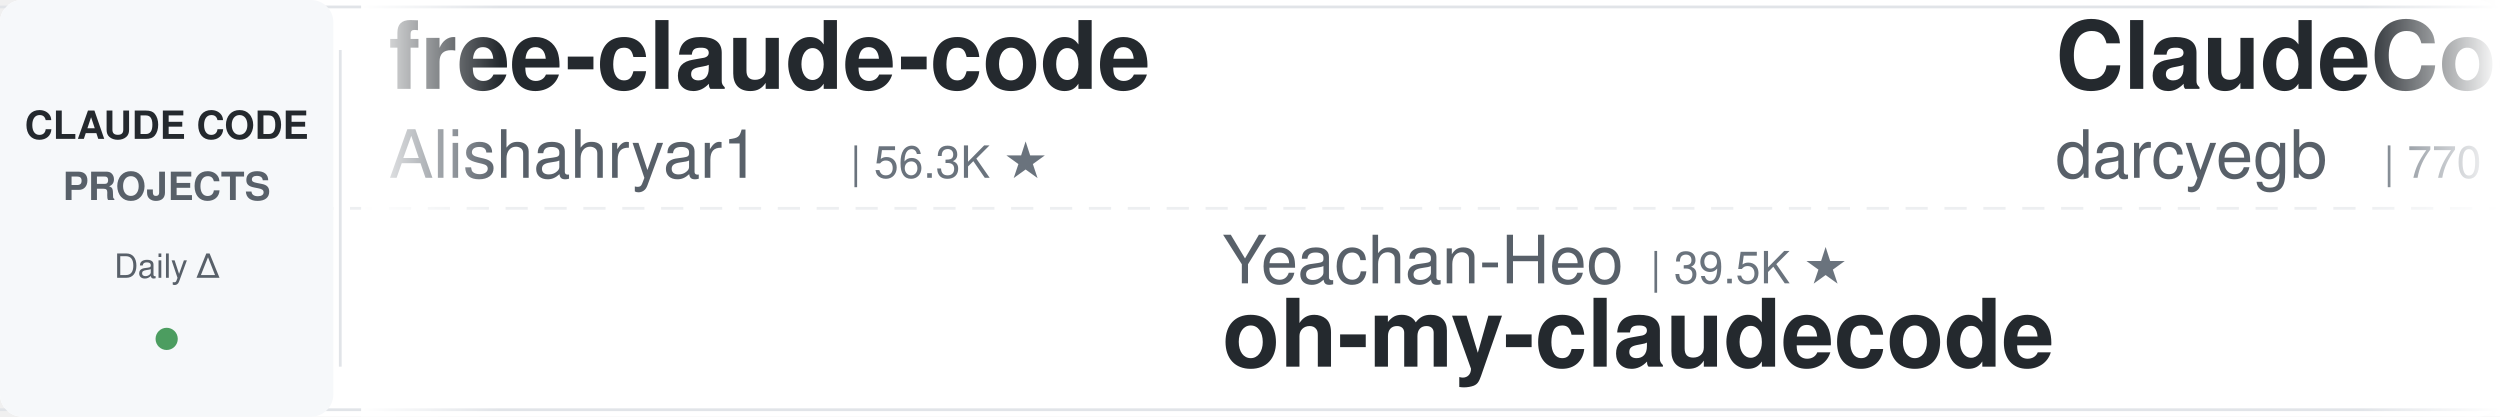
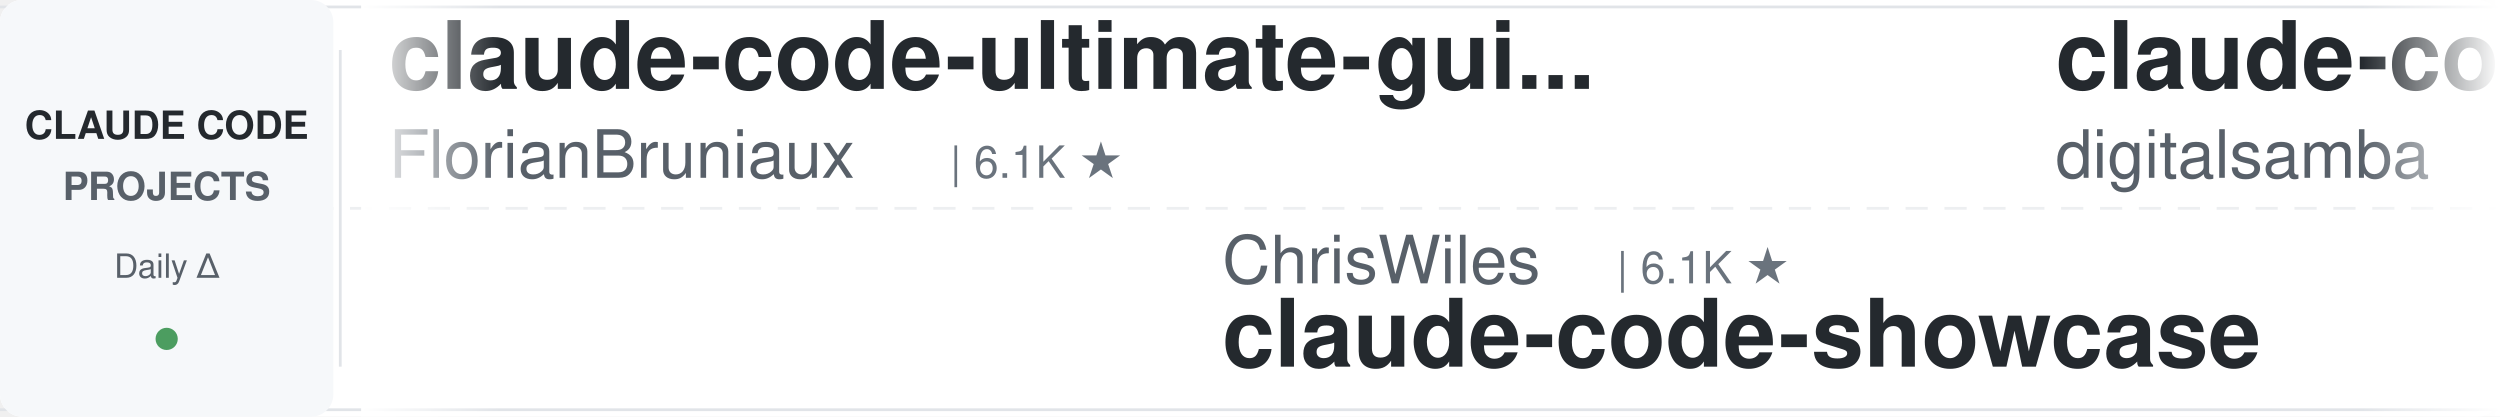
<svg xmlns="http://www.w3.org/2000/svg" width="900" height="150">
  <defs>
    <linearGradient id="leftFade" x1="0%" y1="0%" x2="100%" y2="0%">
      <stop offset="0%" style="stop-color:#ffffff;stop-opacity:1" />
      <stop offset="100%" style="stop-color:#ffffff;stop-opacity:0" />
    </linearGradient>
    <linearGradient id="rightFade" x1="0%" y1="0%" x2="100%" y2="0%">
      <stop offset="0%" style="stop-color:#ffffff;stop-opacity:0" />
      <stop offset="100%" style="stop-color:#ffffff;stop-opacity:1" />
    </linearGradient>
  </defs>
  <rect width="900" height="150" fill="#ffffff" rx="8" />
  <rect x="0" y="2" width="900" height="1" fill="#e1e4e8" />
  <rect x="0" y="147" width="900" height="1" fill="#e1e4e8" />
  <line x1="0" y1="75" x2="900" y2="75" stroke="#e1e4e8" stroke-width="1" stroke-dasharray="8 6" opacity="0.6" />
  <rect x="0" y="0" width="120" height="150" fill="#f6f8fa" rx="8" />
  <text x="60" y="50" font-family="-apple-system, BlinkMacSystemFont, 'Segoe UI', Helvetica, Arial, sans-serif" font-size="14" font-weight="600" fill="#24292e" text-anchor="middle">CLAUDE CODE</text>
  <text x="60" y="72" font-family="-apple-system, BlinkMacSystemFont, 'Segoe UI', Helvetica, Arial, sans-serif" font-size="14" font-weight="600" fill="#586069" text-anchor="middle">PROJECTS</text>
  <text x="60" y="100" font-family="-apple-system, BlinkMacSystemFont, 'Segoe UI', Helvetica, Arial, sans-serif" font-size="12" font-weight="500" fill="#586069" text-anchor="middle">Daily Δ</text>
  <circle cx="60" cy="122" r="4" fill="#22863a" opacity="0.8" />
  <rect x="122" y="18" width="1" height="114" fill="#e1e4e8" />
  <clipPath id="tickerClip">
    <rect x="130" y="0" width="770" height="150" />
  </clipPath>
  <g clip-path="url(#tickerClip)">
    <g id="tickerItems">
      <animateTransform attributeName="transform" attributeType="XML" type="translate" from="0 0" to="-3000 0" dur="54s" repeatCount="indefinite" />
      <g transform="translate(0, 0)">
-         <text x="140" y="32" font-family="-apple-system, BlinkMacSystemFont, 'Segoe UI', Helvetica, Arial, sans-serif" font-size="34" font-weight="600" fill="#24292e">free-claude-code</text>
-         <text x="140" y="64" font-family="-apple-system, BlinkMacSystemFont, 'Segoe UI', Helvetica, Arial, sans-serif" font-size="24" font-weight="400" fill="#586069">Alishahryar1</text>
-         <text x="306" y="64" font-family="-apple-system, BlinkMacSystemFont, 'Segoe UI', Helvetica, Arial, sans-serif" font-size="16" font-weight="500" fill="#6a737d">| 56.3K ★</text>
+         <text x="140" y="32" font-family="-apple-system, BlinkMacSystemFont, 'Segoe UI', Helvetica, Arial, sans-serif" font-size="34" font-weight="600" fill="#24292e">claude-code-ultimate-gui...</text>
+         <text x="140" y="64" font-family="-apple-system, BlinkMacSystemFont, 'Segoe UI', Helvetica, Arial, sans-serif" font-size="24" font-weight="400" fill="#586069">FlorianBruniaux</text>
+         <text x="342" y="64" font-family="-apple-system, BlinkMacSystemFont, 'Segoe UI', Helvetica, Arial, sans-serif" font-size="16" font-weight="500" fill="#6a737d">| 6.1K ★</text>
      </g>
      <g transform="translate(300, 0)">
-         <text x="140" y="102" font-family="-apple-system, BlinkMacSystemFont, 'Segoe UI', Helvetica, Arial, sans-serif" font-size="24" font-weight="400" fill="#586069">Yeachan-Heo</text>
-         <text x="294" y="102" font-family="-apple-system, BlinkMacSystemFont, 'Segoe UI', Helvetica, Arial, sans-serif" font-size="16" font-weight="500" fill="#6a737d">| 39.5K ★</text>
-         <text x="140" y="132" font-family="-apple-system, BlinkMacSystemFont, 'Segoe UI', Helvetica, Arial, sans-serif" font-size="34" font-weight="600" fill="#24292e">oh-my-claudecode</text>
+         <text x="140" y="102" font-family="-apple-system, BlinkMacSystemFont, 'Segoe UI', Helvetica, Arial, sans-serif" font-size="24" font-weight="400" fill="#586069">ChrisWiles</text>
+         <text x="282" y="102" font-family="-apple-system, BlinkMacSystemFont, 'Segoe UI', Helvetica, Arial, sans-serif" font-size="16" font-weight="500" fill="#6a737d">| 6.1K ★</text>
+         <text x="140" y="132" font-family="-apple-system, BlinkMacSystemFont, 'Segoe UI', Helvetica, Arial, sans-serif" font-size="34" font-weight="600" fill="#24292e">claude-code-showcase</text>
      </g>
      <g transform="translate(600, 0)">
-         <text x="140" y="32" font-family="-apple-system, BlinkMacSystemFont, 'Segoe UI', Helvetica, Arial, sans-serif" font-size="34" font-weight="600" fill="#24292e">ClaudeCodeAgents</text>
-         <text x="140" y="64" font-family="-apple-system, BlinkMacSystemFont, 'Segoe UI', Helvetica, Arial, sans-serif" font-size="24" font-weight="400" fill="#586069">darcyegb</text>
-         <text x="258" y="64" font-family="-apple-system, BlinkMacSystemFont, 'Segoe UI', Helvetica, Arial, sans-serif" font-size="16" font-weight="500" fill="#6a737d">| 770 ★</text>
+         <text x="140" y="32" font-family="-apple-system, BlinkMacSystemFont, 'Segoe UI', Helvetica, Arial, sans-serif" font-size="34" font-weight="600" fill="#24292e">claude-code-video-toolki...</text>
+         <text x="140" y="64" font-family="-apple-system, BlinkMacSystemFont, 'Segoe UI', Helvetica, Arial, sans-serif" font-size="24" font-weight="400" fill="#586069">digitalsamba</text>
+         <text x="306" y="64" font-family="-apple-system, BlinkMacSystemFont, 'Segoe UI', Helvetica, Arial, sans-serif" font-size="16" font-weight="500" fill="#6a737d">| 2.2K ★</text>
      </g>
      <g transform="translate(900, 0)">
-         <text x="140" y="102" font-family="-apple-system, BlinkMacSystemFont, 'Segoe UI', Helvetica, Arial, sans-serif" font-size="24" font-weight="400" fill="#586069">Chachamaru127</text>
-         <text x="318" y="102" font-family="-apple-system, BlinkMacSystemFont, 'Segoe UI', Helvetica, Arial, sans-serif" font-size="16" font-weight="500" fill="#6a737d">| 3.1K ★</text>
-         <text x="140" y="132" font-family="-apple-system, BlinkMacSystemFont, 'Segoe UI', Helvetica, Arial, sans-serif" font-size="34" font-weight="600" fill="#24292e">claude-code-harness</text>
+         <text x="140" y="102" font-family="-apple-system, BlinkMacSystemFont, 'Segoe UI', Helvetica, Arial, sans-serif" font-size="24" font-weight="400" fill="#586069">krusemediallc</text>
+         <text x="318" y="102" font-family="-apple-system, BlinkMacSystemFont, 'Segoe UI', Helvetica, Arial, sans-serif" font-size="16" font-weight="500" fill="#6a737d">| 1.6K ★</text>
+         <text x="140" y="132" font-family="-apple-system, BlinkMacSystemFont, 'Segoe UI', Helvetica, Arial, sans-serif" font-size="34" font-weight="600" fill="#24292e">arcads-claude-code</text>
      </g>
      <g transform="translate(1200, 0)">
-         <text x="140" y="32" font-family="-apple-system, BlinkMacSystemFont, 'Segoe UI', Helvetica, Arial, sans-serif" font-size="34" font-weight="600" fill="#24292e">claude-code-guide</text>
-         <text x="140" y="64" font-family="-apple-system, BlinkMacSystemFont, 'Segoe UI', Helvetica, Arial, sans-serif" font-size="24" font-weight="400" fill="#586069">zebbern</text>
-         <text x="246" y="64" font-family="-apple-system, BlinkMacSystemFont, 'Segoe UI', Helvetica, Arial, sans-serif" font-size="16" font-weight="500" fill="#6a737d">| 4.6K ★</text>
+         <text x="140" y="32" font-family="-apple-system, BlinkMacSystemFont, 'Segoe UI', Helvetica, Arial, sans-serif" font-size="34" font-weight="600" fill="#24292e">claude-code-spec-workflo...</text>
+         <text x="140" y="64" font-family="-apple-system, BlinkMacSystemFont, 'Segoe UI', Helvetica, Arial, sans-serif" font-size="24" font-weight="400" fill="#586069">Pimzino</text>
+         <text x="246" y="64" font-family="-apple-system, BlinkMacSystemFont, 'Segoe UI', Helvetica, Arial, sans-serif" font-size="16" font-weight="500" fill="#6a737d">| 3.9K ★</text>
      </g>
      <g transform="translate(1500, 0)">
-         <text x="140" y="102" font-family="-apple-system, BlinkMacSystemFont, 'Segoe UI', Helvetica, Arial, sans-serif" font-size="24" font-weight="400" fill="#586069">shareAI-lab</text>
-         <text x="294" y="102" font-family="-apple-system, BlinkMacSystemFont, 'Segoe UI', Helvetica, Arial, sans-serif" font-size="16" font-weight="500" fill="#6a737d">| 77.8K ★</text>
-         <text x="140" y="132" font-family="-apple-system, BlinkMacSystemFont, 'Segoe UI', Helvetica, Arial, sans-serif" font-size="34" font-weight="600" fill="#24292e">learn-claude-code</text>
+         <text x="140" y="102" font-family="-apple-system, BlinkMacSystemFont, 'Segoe UI', Helvetica, Arial, sans-serif" font-size="24" font-weight="400" fill="#586069">luyao618</text>
+         <text x="258" y="102" font-family="-apple-system, BlinkMacSystemFont, 'Segoe UI', Helvetica, Arial, sans-serif" font-size="16" font-weight="500" fill="#6a737d">| 1.7K ★</text>
+         <text x="140" y="132" font-family="-apple-system, BlinkMacSystemFont, 'Segoe UI', Helvetica, Arial, sans-serif" font-size="34" font-weight="600" fill="#24292e">Claude-Code-Source-Study</text>
      </g>
      <g transform="translate(1800, 0)">
-         <text x="140" y="32" font-family="-apple-system, BlinkMacSystemFont, 'Segoe UI', Helvetica, Arial, sans-serif" font-size="34" font-weight="600" fill="#24292e">claude-code-guide</text>
-         <text x="140" y="64" font-family="-apple-system, BlinkMacSystemFont, 'Segoe UI', Helvetica, Arial, sans-serif" font-size="24" font-weight="400" fill="#586069">Cranot</text>
-         <text x="234" y="64" font-family="-apple-system, BlinkMacSystemFont, 'Segoe UI', Helvetica, Arial, sans-serif" font-size="16" font-weight="500" fill="#6a737d">| 2.9K ★</text>
+         <text x="140" y="32" font-family="-apple-system, BlinkMacSystemFont, 'Segoe UI', Helvetica, Arial, sans-serif" font-size="34" font-weight="600" fill="#24292e">learn-claude-code</text>
+         <text x="140" y="64" font-family="-apple-system, BlinkMacSystemFont, 'Segoe UI', Helvetica, Arial, sans-serif" font-size="24" font-weight="400" fill="#586069">shareAI-lab</text>
+         <text x="294" y="64" font-family="-apple-system, BlinkMacSystemFont, 'Segoe UI', Helvetica, Arial, sans-serif" font-size="16" font-weight="500" fill="#6a737d">| 77.9K ★</text>
      </g>
      <g transform="translate(2100, 0)">
+         <text x="140" y="102" font-family="-apple-system, BlinkMacSystemFont, 'Segoe UI', Helvetica, Arial, sans-serif" font-size="24" font-weight="400" fill="#586069">daymade</text>
+         <text x="246" y="102" font-family="-apple-system, BlinkMacSystemFont, 'Segoe UI', Helvetica, Arial, sans-serif" font-size="16" font-weight="500" fill="#6a737d">| 1.4K ★</text>
+         <text x="140" y="132" font-family="-apple-system, BlinkMacSystemFont, 'Segoe UI', Helvetica, Arial, sans-serif" font-size="34" font-weight="600" fill="#24292e">claude-code-skills</text>
+       </g>
+       <g transform="translate(2400, 0)">
+         <text x="140" y="32" font-family="-apple-system, BlinkMacSystemFont, 'Segoe UI', Helvetica, Arial, sans-serif" font-size="34" font-weight="600" fill="#24292e">claude-code-security-rev...</text>
+         <text x="140" y="64" font-family="-apple-system, BlinkMacSystemFont, 'Segoe UI', Helvetica, Arial, sans-serif" font-size="24" font-weight="400" fill="#586069">anthropics</text>
+         <text x="282" y="64" font-family="-apple-system, BlinkMacSystemFont, 'Segoe UI', Helvetica, Arial, sans-serif" font-size="16" font-weight="500" fill="#6a737d">| 6.3K ★</text>
+       </g>
+       <g transform="translate(2700, 0)">
        <text x="140" y="102" font-family="-apple-system, BlinkMacSystemFont, 'Segoe UI', Helvetica, Arial, sans-serif" font-size="24" font-weight="400" fill="#586069">anthropics</text>
        <text x="282" y="102" font-family="-apple-system, BlinkMacSystemFont, 'Segoe UI', Helvetica, Arial, sans-serif" font-size="16" font-weight="500" fill="#6a737d">| 179.2K ★</text>
        <text x="140" y="132" font-family="-apple-system, BlinkMacSystemFont, 'Segoe UI', Helvetica, Arial, sans-serif" font-size="34" font-weight="600" fill="#24292e">skills</text>
      </g>
-       <g transform="translate(2400, 0)">
-         <text x="140" y="32" font-family="-apple-system, BlinkMacSystemFont, 'Segoe UI', Helvetica, Arial, sans-serif" font-size="34" font-weight="600" fill="#24292e">claude-code-source</text>
-         <text x="140" y="64" font-family="-apple-system, BlinkMacSystemFont, 'Segoe UI', Helvetica, Arial, sans-serif" font-size="24" font-weight="400" fill="#586069">JrCx7scC</text>
-         <text x="258" y="64" font-family="-apple-system, BlinkMacSystemFont, 'Segoe UI', Helvetica, Arial, sans-serif" font-size="16" font-weight="500" fill="#6a737d">| 376 ★</text>
-       </g>
-       <g transform="translate(2700, 0)">
-         <text x="140" y="102" font-family="-apple-system, BlinkMacSystemFont, 'Segoe UI', Helvetica, Arial, sans-serif" font-size="24" font-weight="400" fill="#586069">ding113</text>
-         <text x="246" y="102" font-family="-apple-system, BlinkMacSystemFont, 'Segoe UI', Helvetica, Arial, sans-serif" font-size="16" font-weight="500" fill="#6a737d">| 3.4K ★</text>
-         <text x="140" y="132" font-family="-apple-system, BlinkMacSystemFont, 'Segoe UI', Helvetica, Arial, sans-serif" font-size="34" font-weight="600" fill="#24292e">claude-code-hub</text>
-       </g>
      <g transform="translate(3000, 0)">
-         <text x="140" y="32" font-family="-apple-system, BlinkMacSystemFont, 'Segoe UI', Helvetica, Arial, sans-serif" font-size="34" font-weight="600" fill="#24292e">free-claude-code</text>
-         <text x="140" y="64" font-family="-apple-system, BlinkMacSystemFont, 'Segoe UI', Helvetica, Arial, sans-serif" font-size="24" font-weight="400" fill="#586069">Alishahryar1</text>
-         <text x="306" y="64" font-family="-apple-system, BlinkMacSystemFont, 'Segoe UI', Helvetica, Arial, sans-serif" font-size="16" font-weight="500" fill="#6a737d">| 56.3K ★</text>
+         <text x="140" y="32" font-family="-apple-system, BlinkMacSystemFont, 'Segoe UI', Helvetica, Arial, sans-serif" font-size="34" font-weight="600" fill="#24292e">claude-code-ultimate-gui...</text>
+         <text x="140" y="64" font-family="-apple-system, BlinkMacSystemFont, 'Segoe UI', Helvetica, Arial, sans-serif" font-size="24" font-weight="400" fill="#586069">FlorianBruniaux</text>
+         <text x="342" y="64" font-family="-apple-system, BlinkMacSystemFont, 'Segoe UI', Helvetica, Arial, sans-serif" font-size="16" font-weight="500" fill="#6a737d">| 6.1K ★</text>
      </g>
      <g transform="translate(3300, 0)">
-         <text x="140" y="102" font-family="-apple-system, BlinkMacSystemFont, 'Segoe UI', Helvetica, Arial, sans-serif" font-size="24" font-weight="400" fill="#586069">Yeachan-Heo</text>
-         <text x="294" y="102" font-family="-apple-system, BlinkMacSystemFont, 'Segoe UI', Helvetica, Arial, sans-serif" font-size="16" font-weight="500" fill="#6a737d">| 39.5K ★</text>
-         <text x="140" y="132" font-family="-apple-system, BlinkMacSystemFont, 'Segoe UI', Helvetica, Arial, sans-serif" font-size="34" font-weight="600" fill="#24292e">oh-my-claudecode</text>
+         <text x="140" y="102" font-family="-apple-system, BlinkMacSystemFont, 'Segoe UI', Helvetica, Arial, sans-serif" font-size="24" font-weight="400" fill="#586069">ChrisWiles</text>
+         <text x="282" y="102" font-family="-apple-system, BlinkMacSystemFont, 'Segoe UI', Helvetica, Arial, sans-serif" font-size="16" font-weight="500" fill="#6a737d">| 6.1K ★</text>
+         <text x="140" y="132" font-family="-apple-system, BlinkMacSystemFont, 'Segoe UI', Helvetica, Arial, sans-serif" font-size="34" font-weight="600" fill="#24292e">claude-code-showcase</text>
      </g>
      <g transform="translate(3600, 0)">
-         <text x="140" y="32" font-family="-apple-system, BlinkMacSystemFont, 'Segoe UI', Helvetica, Arial, sans-serif" font-size="34" font-weight="600" fill="#24292e">ClaudeCodeAgents</text>
-         <text x="140" y="64" font-family="-apple-system, BlinkMacSystemFont, 'Segoe UI', Helvetica, Arial, sans-serif" font-size="24" font-weight="400" fill="#586069">darcyegb</text>
-         <text x="258" y="64" font-family="-apple-system, BlinkMacSystemFont, 'Segoe UI', Helvetica, Arial, sans-serif" font-size="16" font-weight="500" fill="#6a737d">| 770 ★</text>
+         <text x="140" y="32" font-family="-apple-system, BlinkMacSystemFont, 'Segoe UI', Helvetica, Arial, sans-serif" font-size="34" font-weight="600" fill="#24292e">claude-code-video-toolki...</text>
+         <text x="140" y="64" font-family="-apple-system, BlinkMacSystemFont, 'Segoe UI', Helvetica, Arial, sans-serif" font-size="24" font-weight="400" fill="#586069">digitalsamba</text>
+         <text x="306" y="64" font-family="-apple-system, BlinkMacSystemFont, 'Segoe UI', Helvetica, Arial, sans-serif" font-size="16" font-weight="500" fill="#6a737d">| 2.2K ★</text>
      </g>
      <g transform="translate(3900, 0)">
-         <text x="140" y="102" font-family="-apple-system, BlinkMacSystemFont, 'Segoe UI', Helvetica, Arial, sans-serif" font-size="24" font-weight="400" fill="#586069">Chachamaru127</text>
-         <text x="318" y="102" font-family="-apple-system, BlinkMacSystemFont, 'Segoe UI', Helvetica, Arial, sans-serif" font-size="16" font-weight="500" fill="#6a737d">| 3.1K ★</text>
-         <text x="140" y="132" font-family="-apple-system, BlinkMacSystemFont, 'Segoe UI', Helvetica, Arial, sans-serif" font-size="34" font-weight="600" fill="#24292e">claude-code-harness</text>
+         <text x="140" y="102" font-family="-apple-system, BlinkMacSystemFont, 'Segoe UI', Helvetica, Arial, sans-serif" font-size="24" font-weight="400" fill="#586069">krusemediallc</text>
+         <text x="318" y="102" font-family="-apple-system, BlinkMacSystemFont, 'Segoe UI', Helvetica, Arial, sans-serif" font-size="16" font-weight="500" fill="#6a737d">| 1.6K ★</text>
+         <text x="140" y="132" font-family="-apple-system, BlinkMacSystemFont, 'Segoe UI', Helvetica, Arial, sans-serif" font-size="34" font-weight="600" fill="#24292e">arcads-claude-code</text>
      </g>
    </g>
  </g>
  <rect x="130" y="0" width="50" height="150" fill="url(#leftFade)" />
  <rect x="850" y="0" width="50" height="150" fill="url(#rightFade)" />
</svg>
